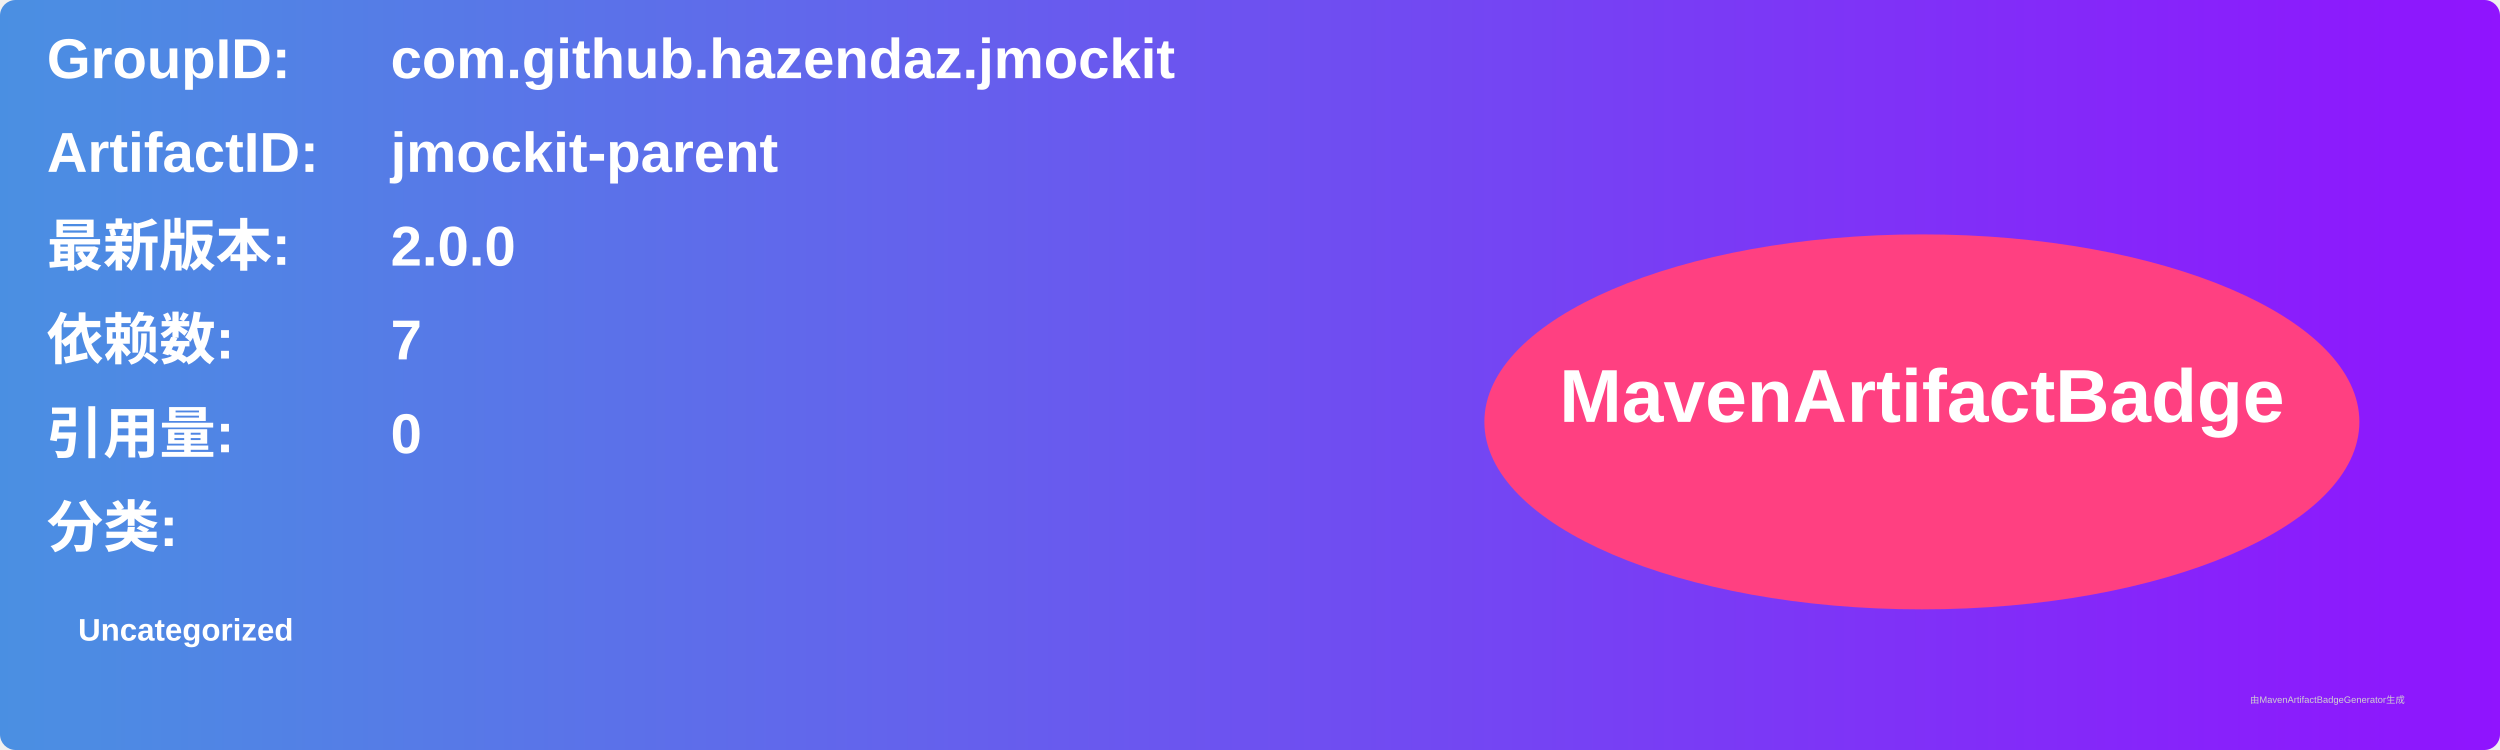
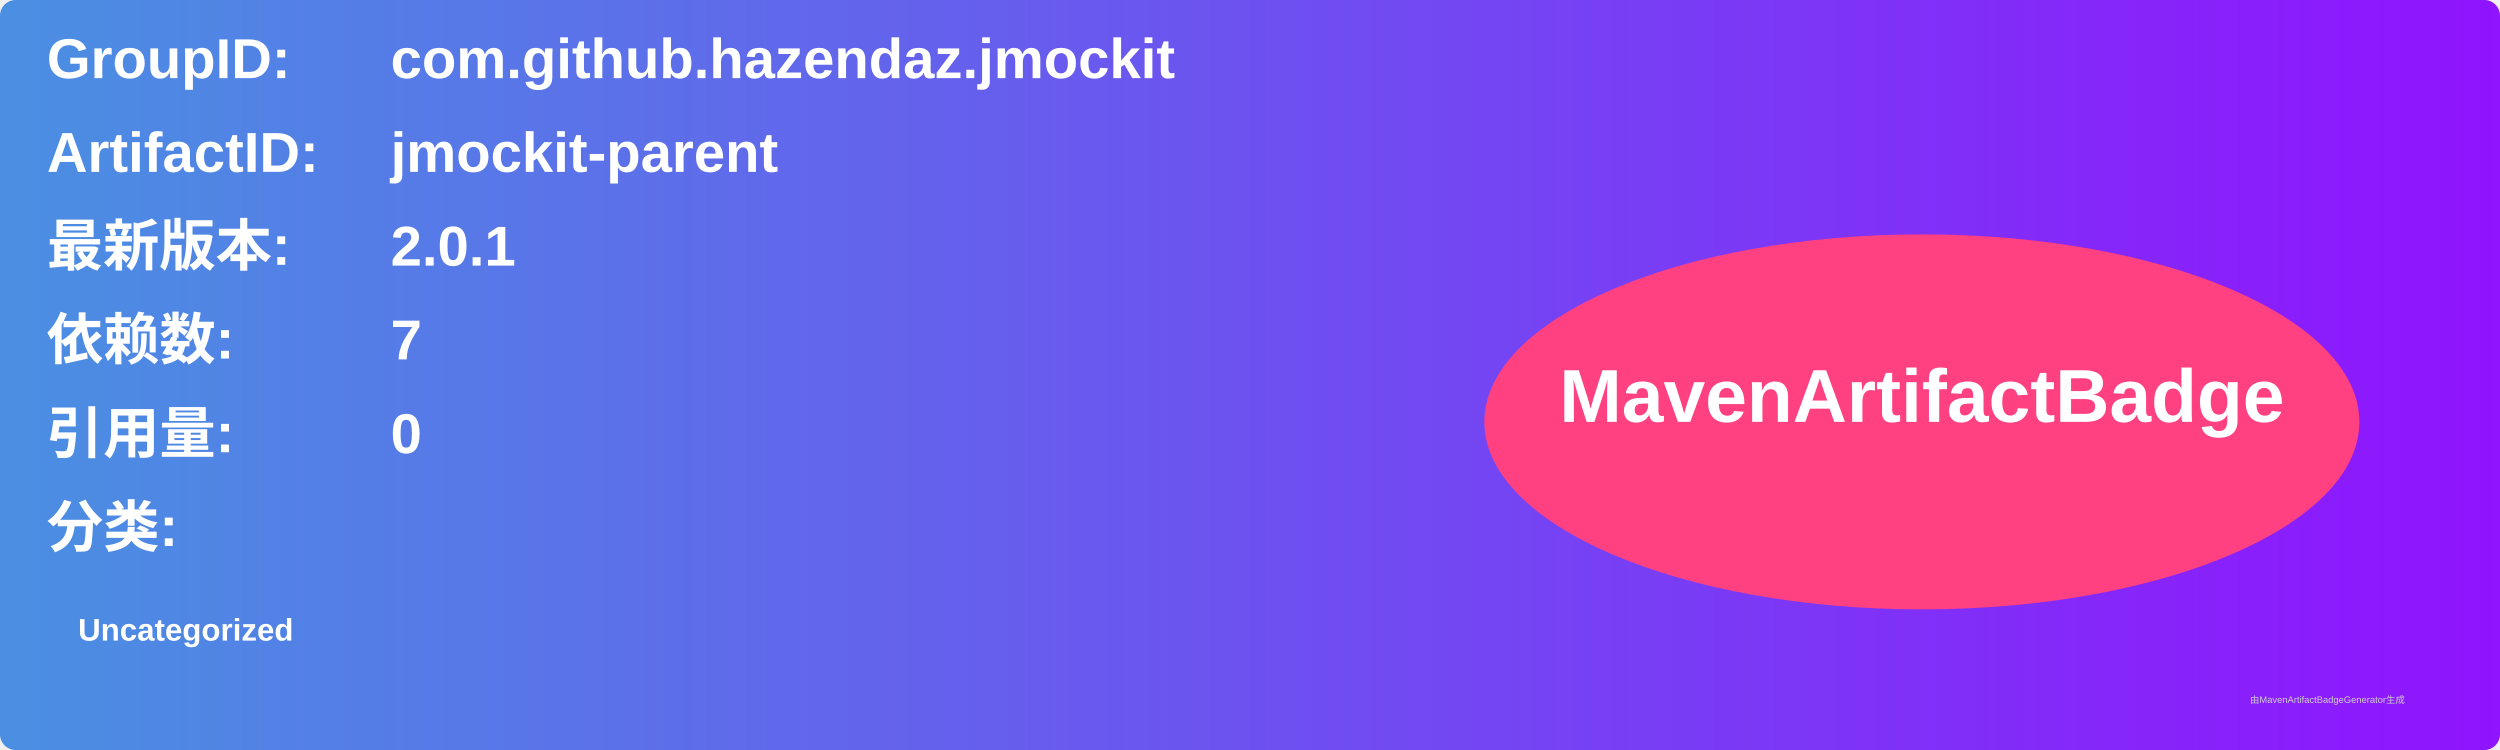
<svg xmlns="http://www.w3.org/2000/svg" width="800" height="240" viewBox="0 0 800 240">
  <linearGradient id="grad" x1="0%" y1="0%" x2="100%" y2="0%">
    <stop offset="0%" stop-color="#4a90e2" />
    <stop offset="100%" stop-color="#9013fe" />
  </linearGradient>
  <rect width="100%" height="100%" rx="5" ry="5" fill="url(#grad)" />
  <g transform="translate(15, 15)">
    <text x="0" y="10" font-family="Arial" font-size="18" fill="white" font-weight="bold" width="260">GroupID:</text>
    <text x="110" y="10" font-family="Arial" font-size="18" fill="white" font-weight="bold" width="460">com.github.hazendaz.jmockit</text>
    <text x="0" y="40" font-family="Arial" font-size="18" fill="white" font-weight="bold" width="260">ArtifactID:</text>
    <text x="110" y="40" font-family="Arial" font-size="18" fill="white" font-weight="bold" width="460">jmockit-parent</text>
    <text x="0" y="70" font-family="Arial" font-size="18" fill="white" font-weight="bold">最新版本:</text>
    <text x="110" y="70" font-family="Arial" font-size="18" fill="white" font-weight="bold">
-       <tspan font-weight="bold">2.0.0</tspan>
+       <tspan font-weight="bold">2.0.1</tspan>
    </text>
    <text x="0" y="100" font-family="Arial" font-size="18" fill="white" font-weight="bold">依赖数: </text>
    <text x="110" y="100" font-family="Arial" font-size="18" fill="white">
      <tspan font-weight="bold">7</tspan>
    </text>
    <text x="0" y="130" font-family="Arial" font-size="18" fill="white" font-weight="bold">引用量: </text>
    <text x="110" y="130" font-family="Arial" font-size="18" fill="white">
      <tspan font-weight="bold">0</tspan>
    </text>
    <text x="0" y="160" font-family="Arial" font-size="18" fill="white" font-weight="bold">分类:</text>
    <text x="10" y="190" font-family="Arial" font-size="10" fill="white">
      <tspan font-weight="bold">Uncategorized</tspan>
    </text>
    <ellipse cx="600" cy="120" rx="140" ry="60" fill="#ff4081" />
    <text x="600" y="120" text-anchor="middle" font-family="Arial" font-size="24" fill="white" font-weight="bold">MavenArtifactBadge</text>
  </g>
  <text x="720" y="225" font-family="Arial" font-size="3" fill="#d0d0d0">由MavenArtifactBadgeGenerator生成</text>
</svg>
